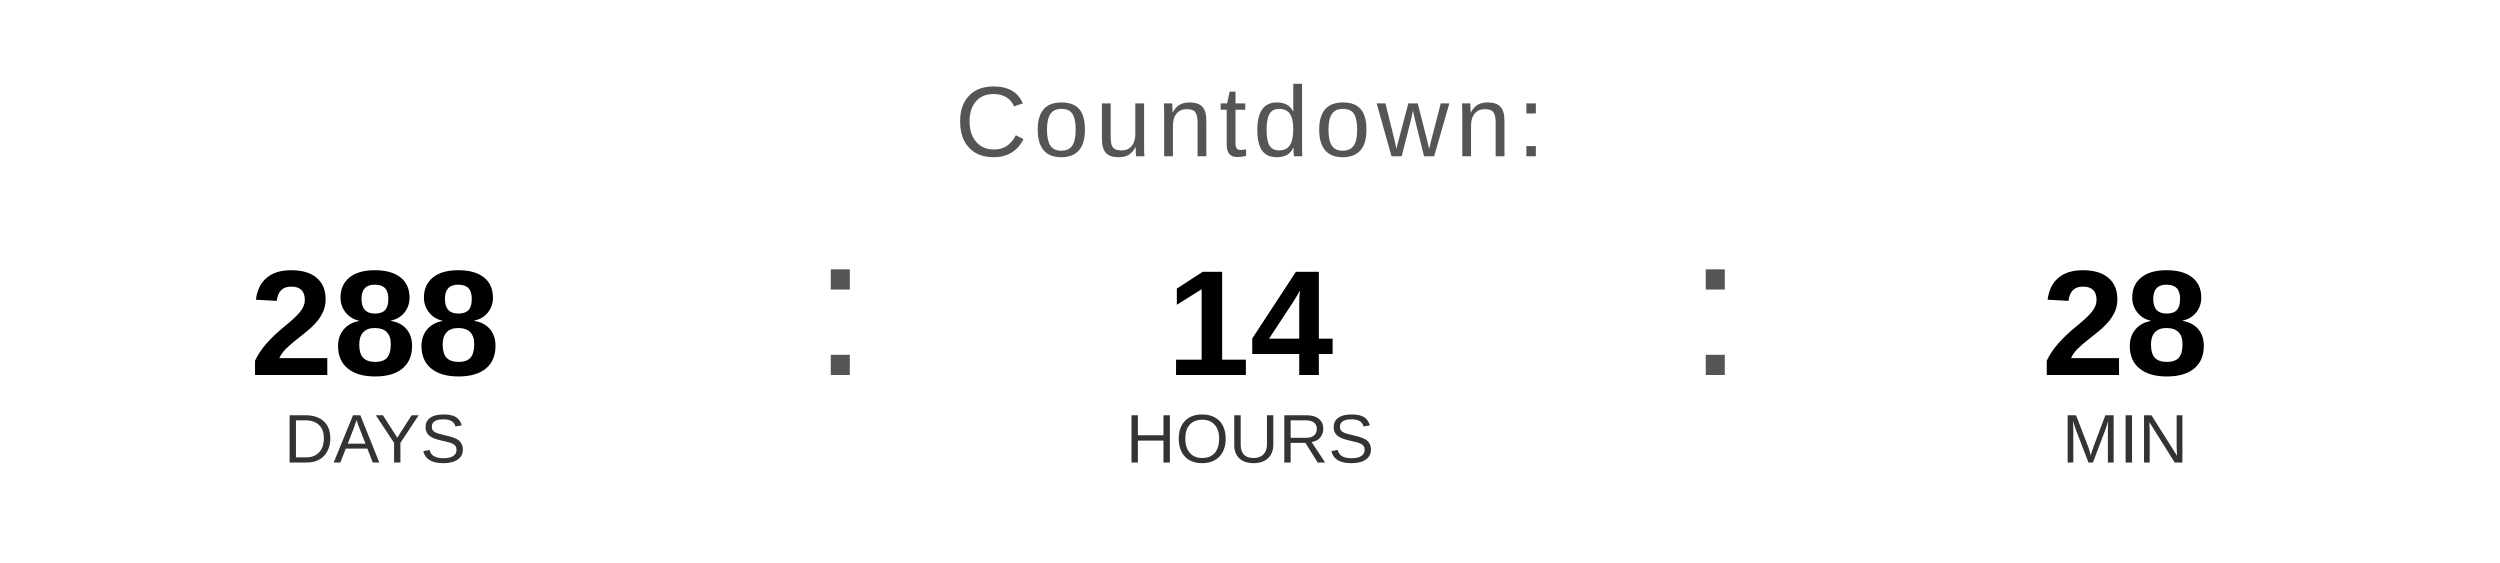
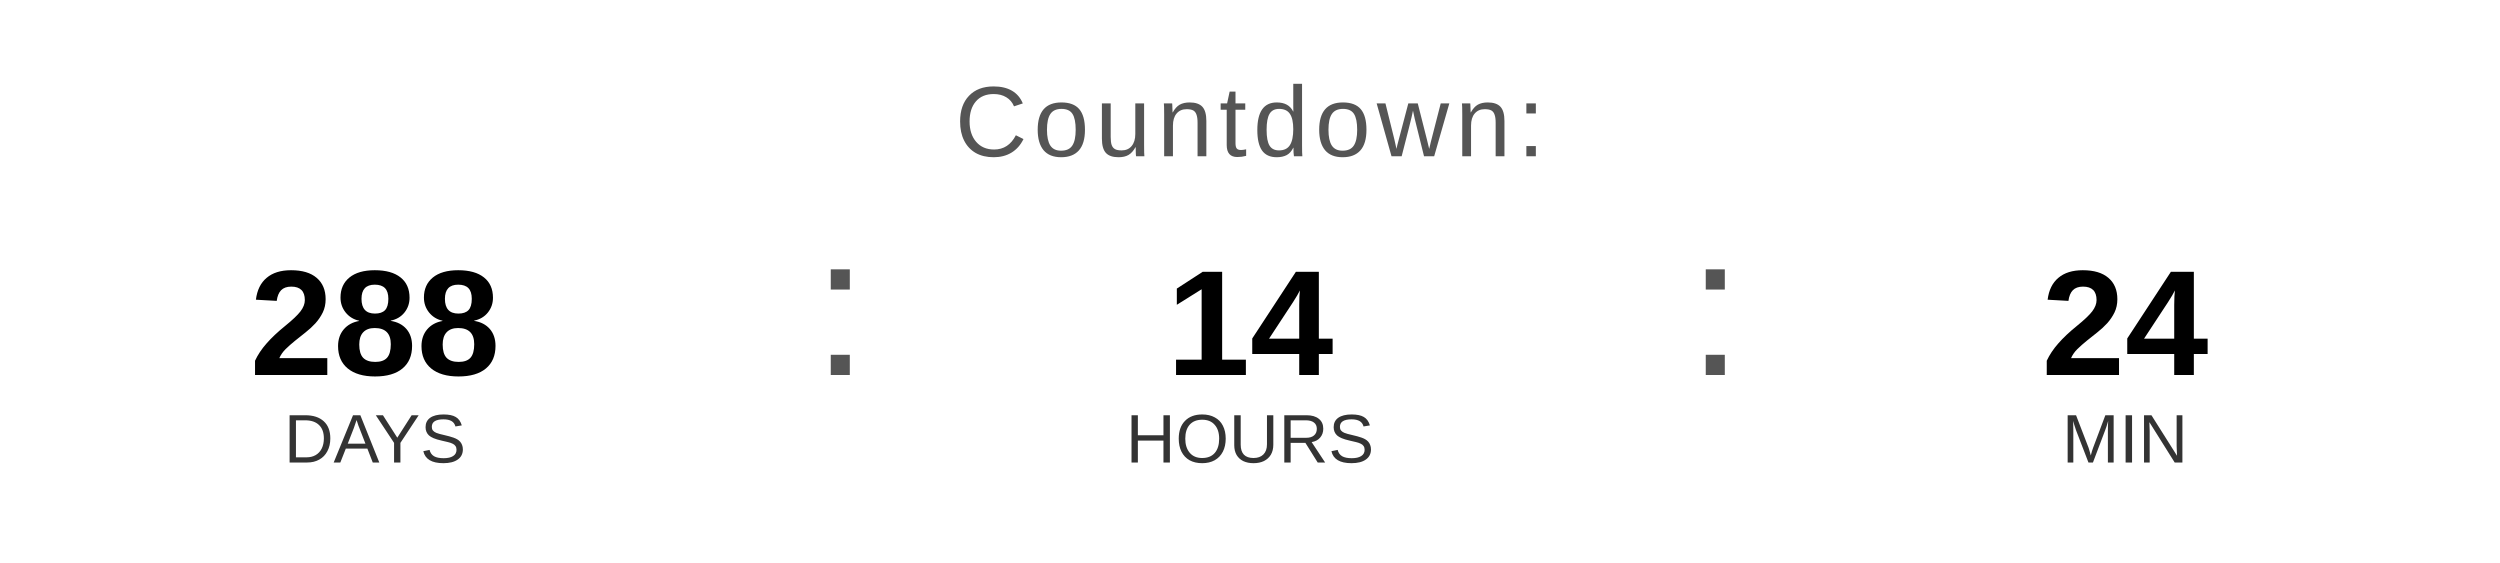
<svg xmlns="http://www.w3.org/2000/svg" width="400" height="90" viewBox="0 0 400 90">
  <text x="200" y="25" font-family="Arial, Helvetica, sans-serif" font-size="16" fill="#555555" text-anchor="middle" letter-spacing="1">
    Countdown:
  </text>
  <text x="60" y="60" font-family="Arial, Helvetica, sans-serif" font-size="24" font-weight="bold" fill="#000000" text-anchor="middle">288</text>
  <text x="60" y="74" font-family="Arial, Helvetica, sans-serif" font-size="11" fill="#333333" text-anchor="middle">DAYS</text>
  <text x="130" y="60" font-family="Arial, sans-serif" font-size="32" fill="#555555">:</text>
  <text x="200" y="60" font-family="Arial, Helvetica, sans-serif" font-size="24" font-weight="bold" fill="#000000" text-anchor="middle">14</text>
  <text x="200" y="74" font-family="Arial, Helvetica, sans-serif" font-size="11" fill="#333333" text-anchor="middle">HOURS</text>
  <text x="270" y="60" font-family="Arial, sans-serif" font-size="32" fill="#555555">:</text>
-   <text x="340" y="60" font-family="Arial, Helvetica, sans-serif" font-size="24" font-weight="bold" fill="#000000" text-anchor="middle">28</text>
+   <text x="340" y="60" font-family="Arial, Helvetica, sans-serif" font-size="24" font-weight="bold" fill="#000000" text-anchor="middle">24</text>
  <text x="340" y="74" font-family="Arial, Helvetica, sans-serif" font-size="11" fill="#333333" text-anchor="middle">MIN</text>
</svg>
